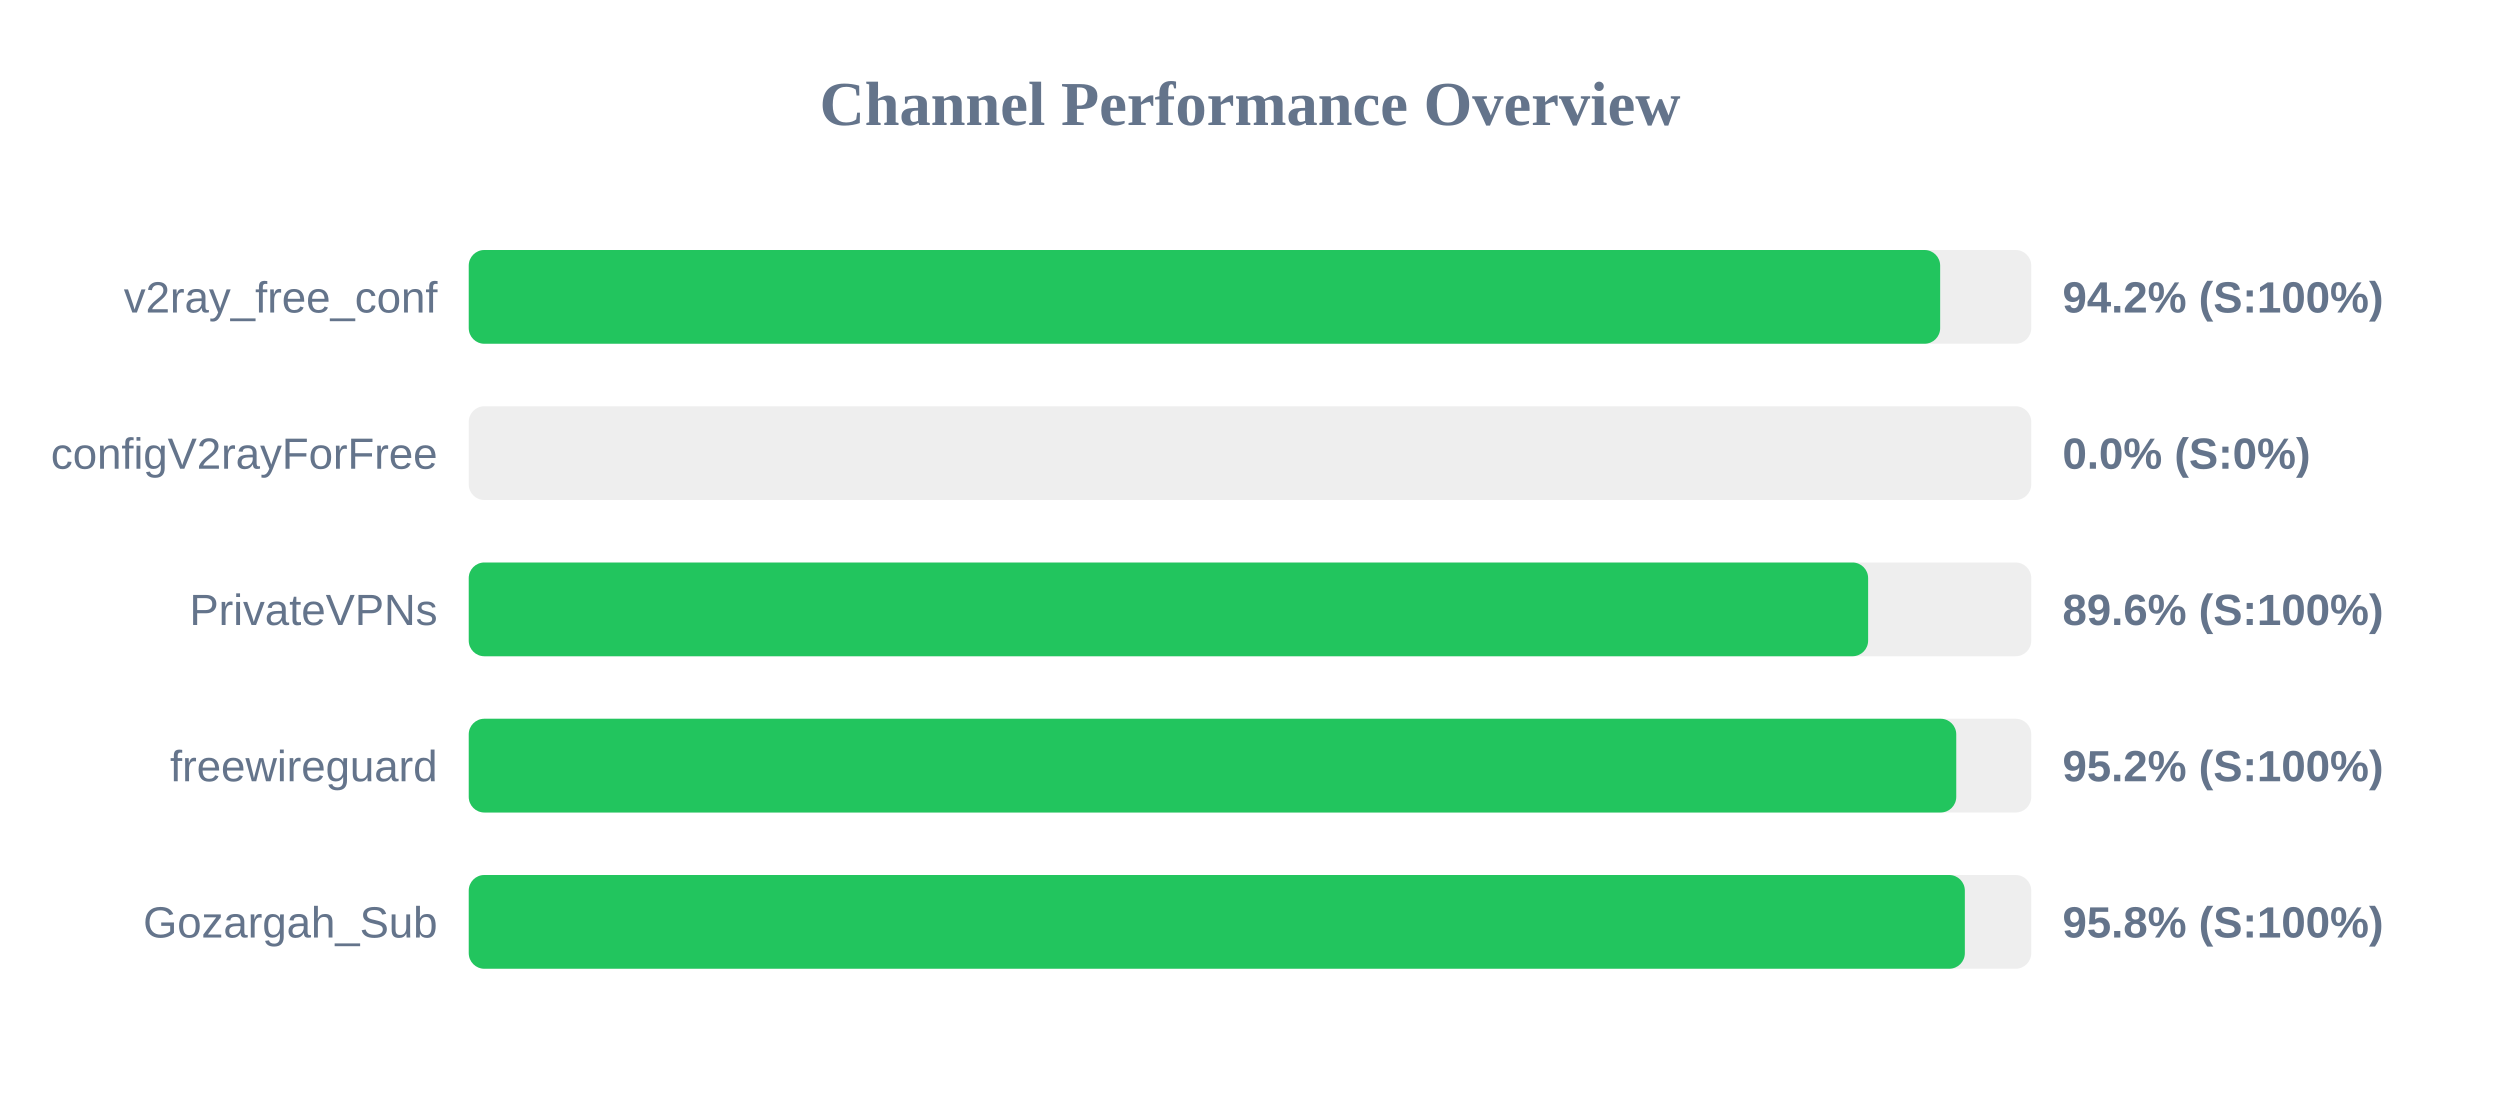
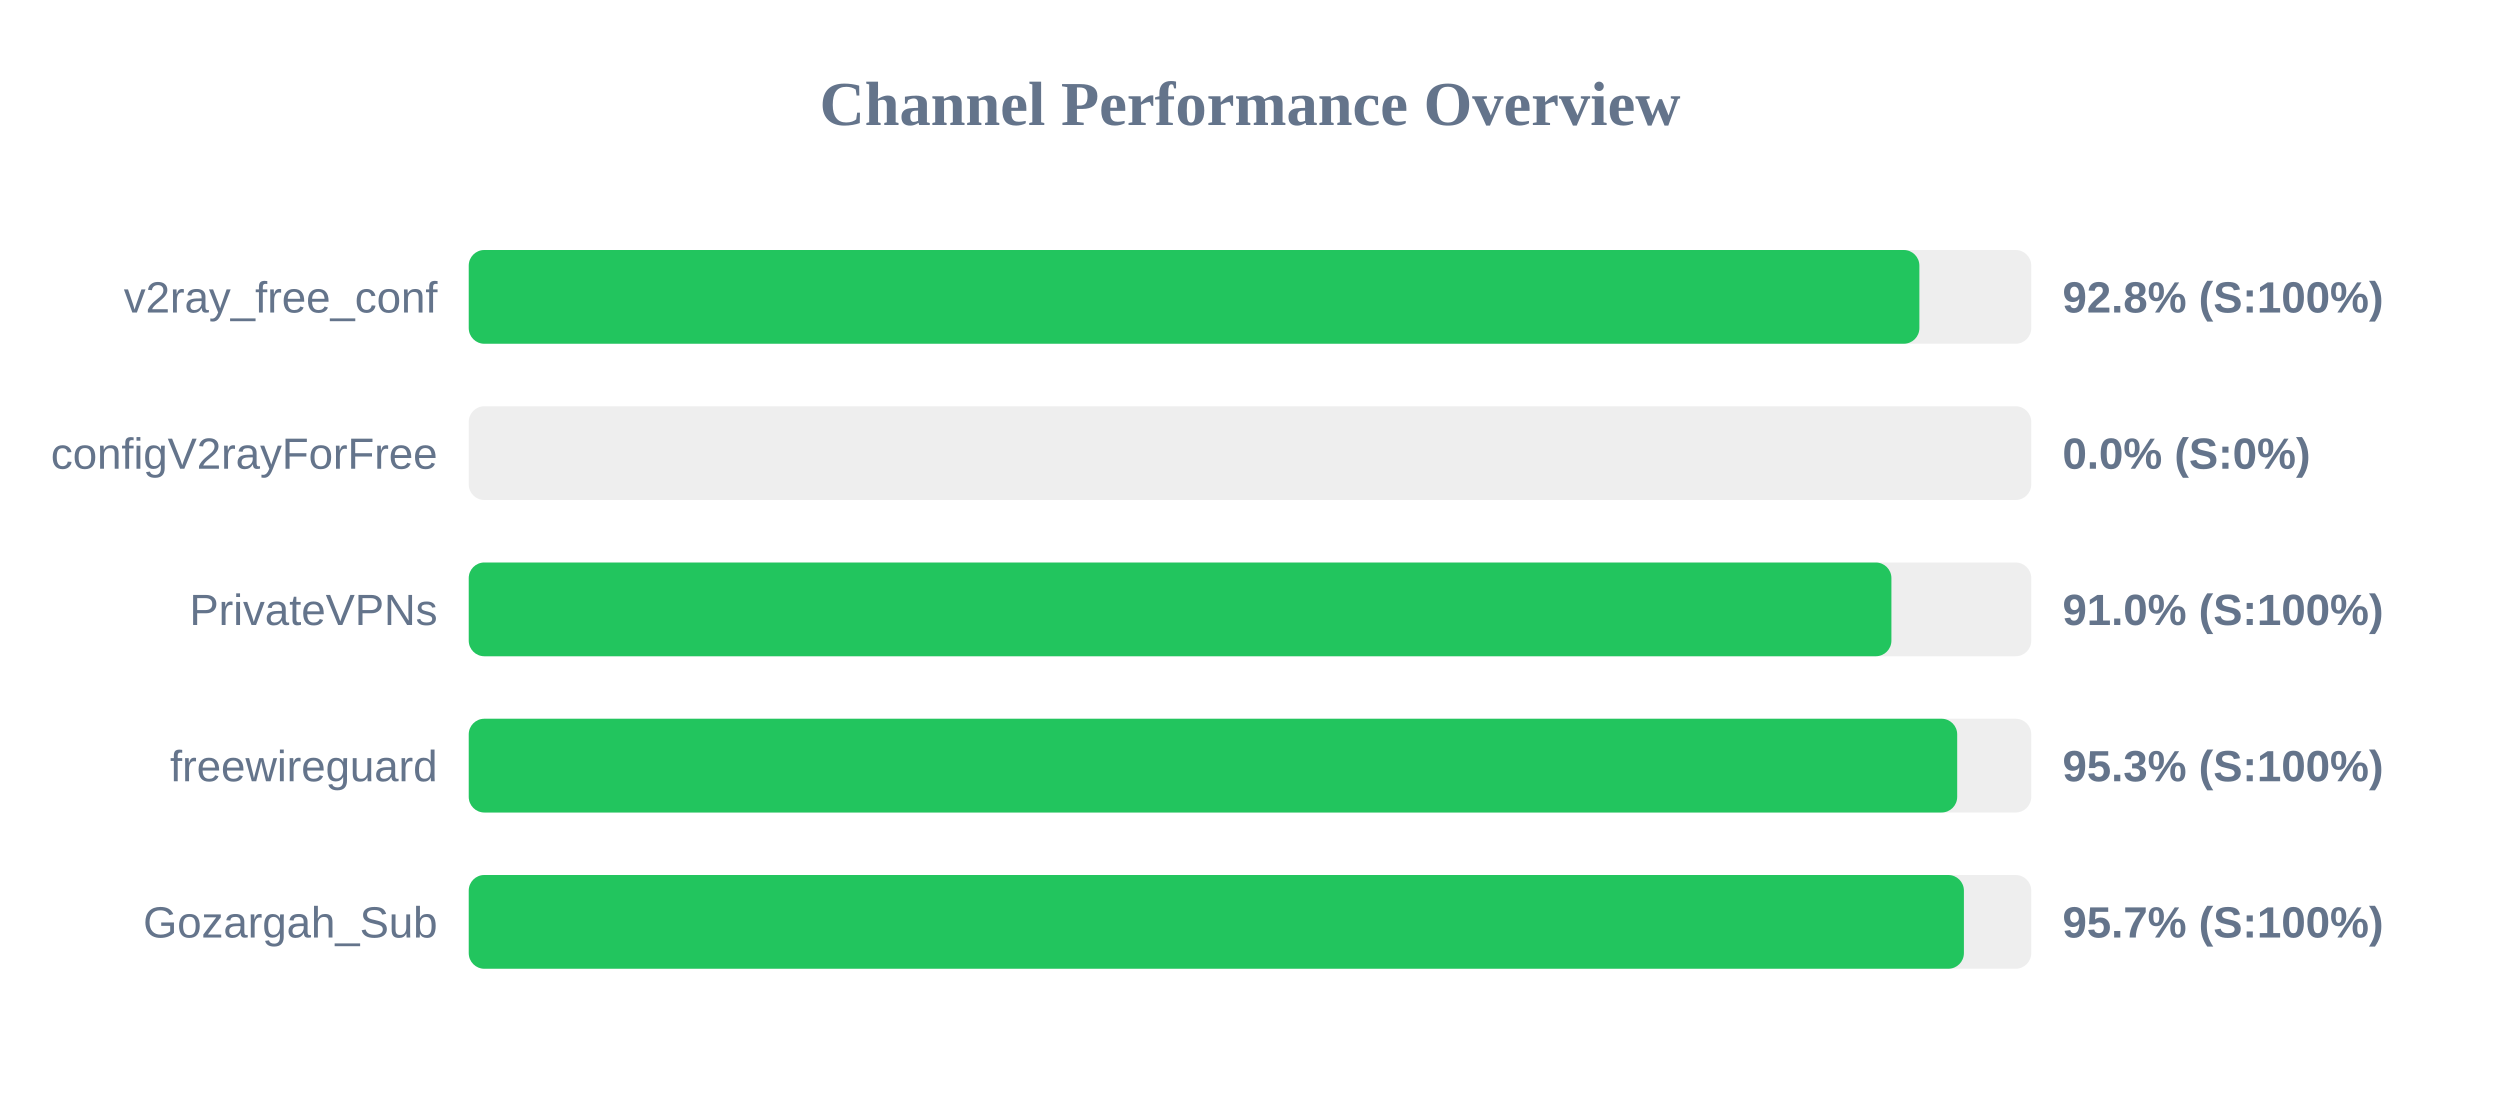
<svg xmlns="http://www.w3.org/2000/svg" width="800" height="350" version="1.1">
  <style>
        .row { font: 14px Arial; fill: #64748b; }
        .score { font: bold 14px Arial; fill: #64748b; }
    </style>
  <text x="400" y="40" text-anchor="middle" font-size="20px" font-weight="bold" fill="#64748b">Channel Performance Overview</text>
  <rect x="150" y="80" width="500" height="30" fill="#eee" rx="5" />
-   <rect x="150" y="80" width="470.85" height="30" fill="#22c55e" rx="5" />
+   <rect x="150" y="80" width="464.2" height="30" fill="#22c55e" rx="5" />
  <text x="140" y="100" text-anchor="end" class="row">v2ray_free_conf</text>
-   <text x="660" y="100" text-anchor="start" class="score">94.2% (S:100%)</text>
+   <text x="660" y="100" text-anchor="start" class="score">92.8% (S:100%)</text>
  <rect x="150" y="130" width="500" height="30" fill="#eee" rx="5" />
  <rect x="150" y="130" width="0.0" height="30" fill="#ef4444" rx="5" />
  <text x="140" y="150" text-anchor="end" class="row">configV2rayForFree</text>
  <text x="660" y="150" text-anchor="start" class="score">0.0% (S:0%)</text>
  <rect x="150" y="180" width="500" height="30" fill="#eee" rx="5" />
-   <rect x="150" y="180" width="447.8" height="30" fill="#22c55e" rx="5" />
+   <rect x="150" y="180" width="455.25" height="30" fill="#22c55e" rx="5" />
  <text x="140" y="200" text-anchor="end" class="row">PrivateVPNs</text>
-   <text x="660" y="200" text-anchor="start" class="score">89.6% (S:100%)</text>
+   <text x="660" y="200" text-anchor="start" class="score">91.0% (S:100%)</text>
  <rect x="150" y="230" width="500" height="30" fill="#eee" rx="5" />
-   <rect x="150" y="230" width="476.0" height="30" fill="#22c55e" rx="5" />
+   <rect x="150" y="230" width="476.3" height="30" fill="#22c55e" rx="5" />
  <text x="140" y="250" text-anchor="end" class="row">freewireguard</text>
-   <text x="660" y="250" text-anchor="start" class="score">95.2% (S:100%)</text>
+   <text x="660" y="250" text-anchor="start" class="score">95.3% (S:100%)</text>
  <rect x="150" y="280" width="500" height="30" fill="#eee" rx="5" />
-   <rect x="150" y="280" width="478.75" height="30" fill="#22c55e" rx="5" />
+   <rect x="150" y="280" width="478.45" height="30" fill="#22c55e" rx="5" />
  <text x="140" y="300" text-anchor="end" class="row">Gozargah_Sub</text>
-   <text x="660" y="300" text-anchor="start" class="score">95.8% (S:100%)</text>
+   <text x="660" y="300" text-anchor="start" class="score">95.7% (S:100%)</text>
</svg>
